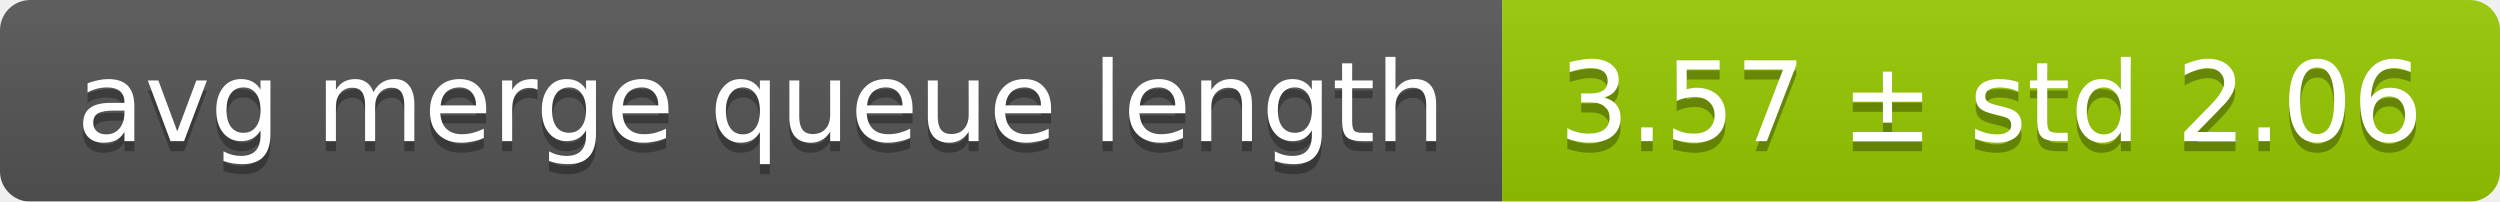
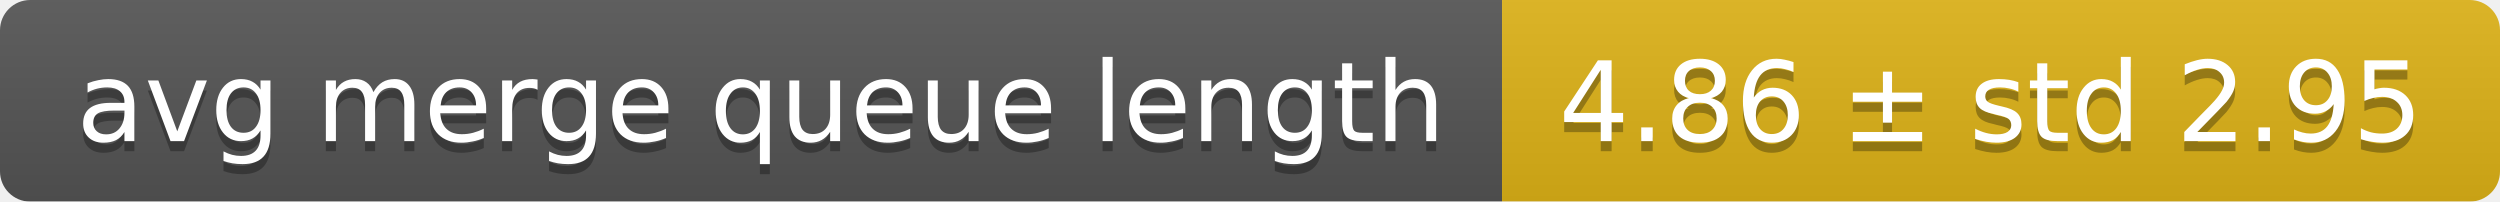
<svg xmlns="http://www.w3.org/2000/svg" width="248" height="20">
  <linearGradient id="smooth" x2="0" y2="100%">
    <stop offset="0" stop-color="#bbb" stop-opacity=".1" />
    <stop offset="1" stop-opacity=".1" />
  </linearGradient>
  <mask id="round">
    <rect width="248" height="20" rx="3" fill="#fff" />
  </mask>
  <g mask="url(#round)">
    <rect width="149" height="20" fill="#555" />
-     <rect x="149" width="99" height="20" fill="#97ca00" />
+     <rect x="149" width="99" height="20" fill="#dfb317" />
    <rect width="248" height="20" fill="url(#smooth)" />
  </g>
  <g fill="#fff" text-anchor="middle" font-family="DejaVu Sans,Verdana,Geneva,sans-serif" font-size="11">
    <text x="75.5" y="15" fill="#010101" fill-opacity=".3">avg merge queue length</text>
    <text x="75.5" y="14">avg merge queue length</text>
-     <text x="197.5" y="15" fill="#010101" fill-opacity=".3">3.57 ± std 2.06</text>
-     <text x="197.5" y="14">3.57 ± std 2.06</text>
+     <text x="197.5" y="15" fill="#010101" fill-opacity=".3">4.86 ± std 2.95</text>
+     <text x="197.5" y="14">4.86 ± std 2.95</text>
  </g>
</svg>
